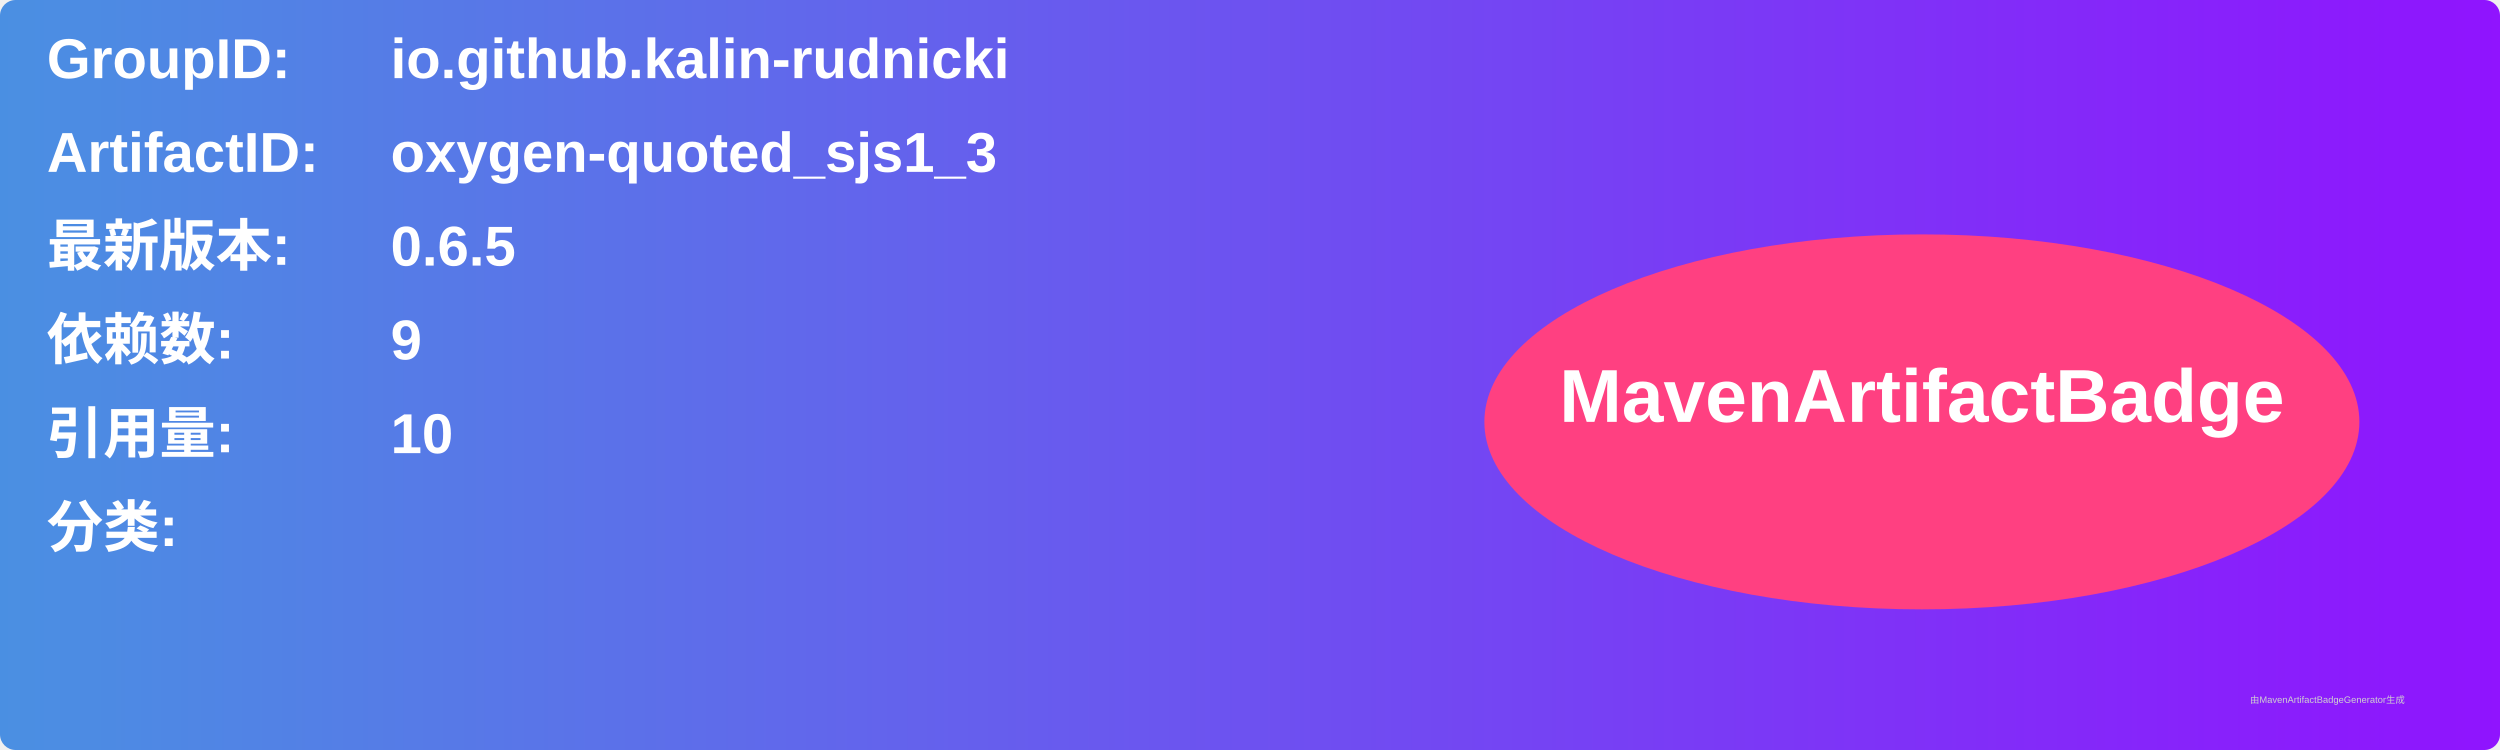
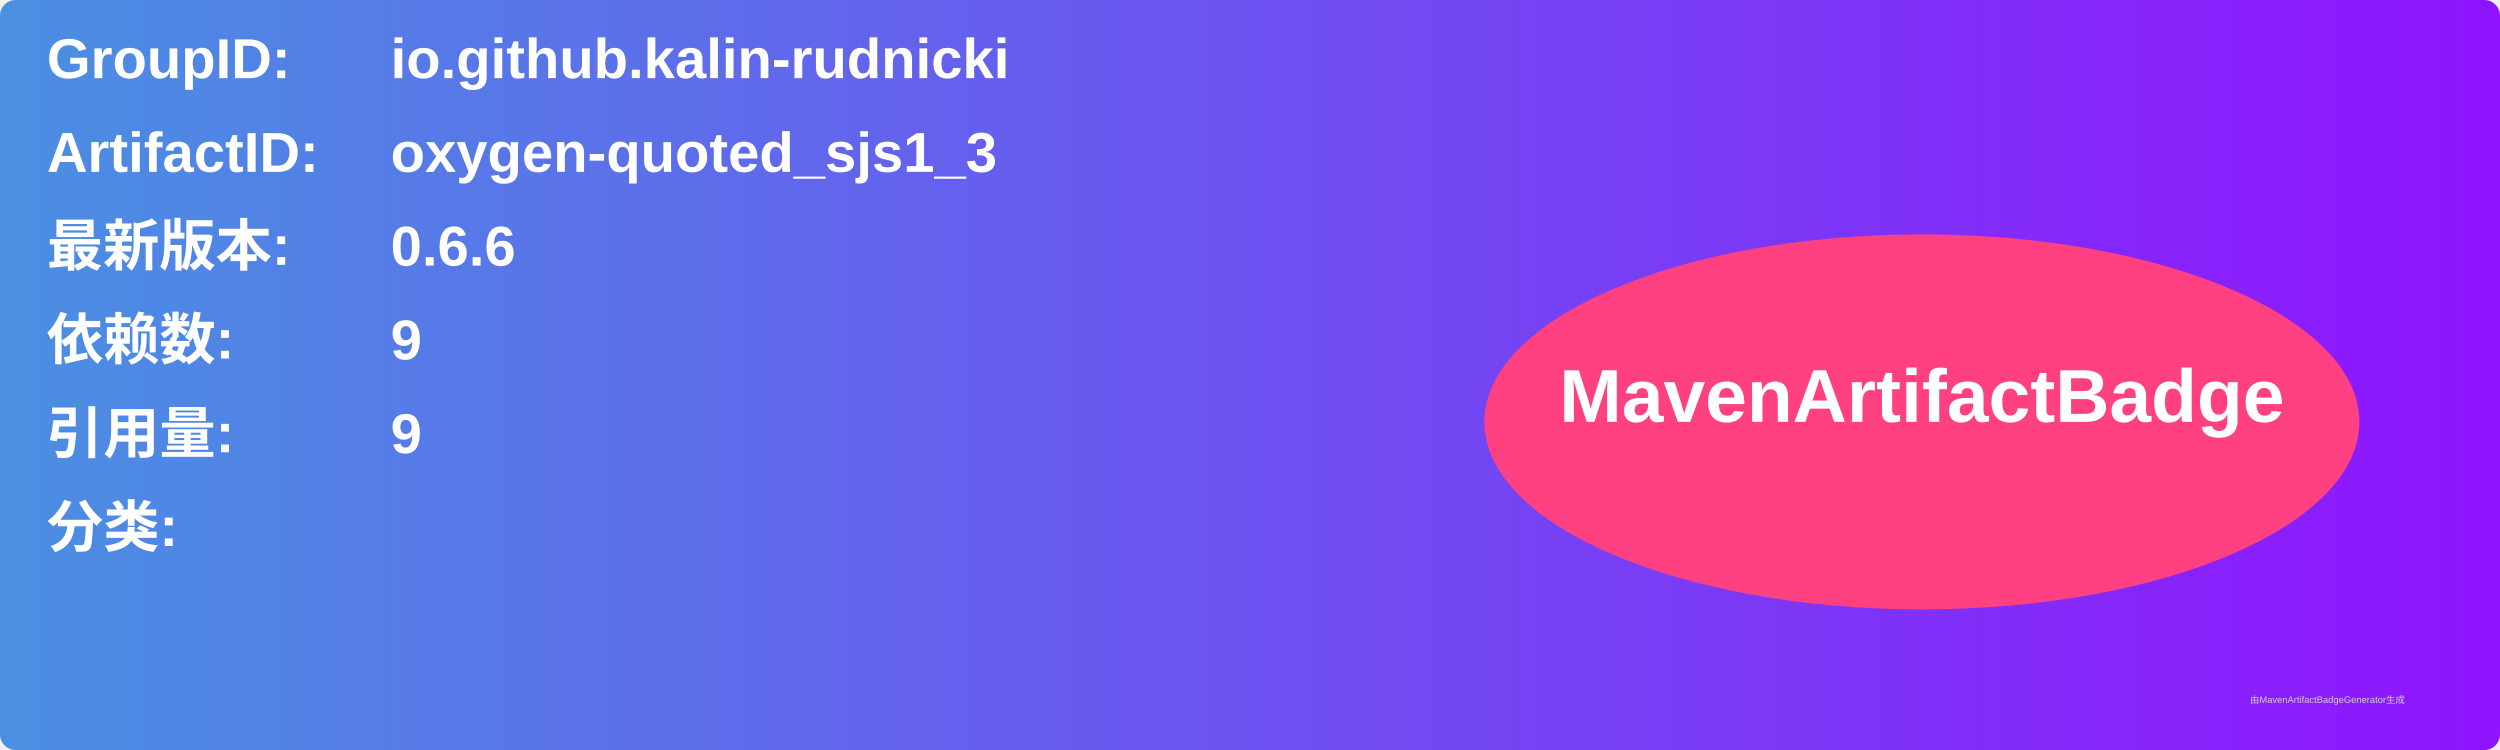
<svg xmlns="http://www.w3.org/2000/svg" width="800" height="240" viewBox="0 0 800 240">
  <linearGradient id="grad" x1="0%" y1="0%" x2="100%" y2="0%">
    <stop offset="0%" stop-color="#4a90e2" />
    <stop offset="100%" stop-color="#9013fe" />
  </linearGradient>
  <rect width="100%" height="100%" rx="5" ry="5" fill="url(#grad)" />
  <g transform="translate(15, 15)">
    <text x="0" y="10" font-family="Arial" font-size="18" fill="white" font-weight="bold" width="260">GroupID:</text>
    <text x="110" y="10" font-family="Arial" font-size="18" fill="white" font-weight="bold" width="460">io.github.kalin-rudnicki</text>
    <text x="0" y="40" font-family="Arial" font-size="18" fill="white" font-weight="bold" width="260">ArtifactID:</text>
    <text x="110" y="40" font-family="Arial" font-size="18" fill="white" font-weight="bold" width="460">oxygen-quoted_sjs1_3</text>
    <text x="0" y="70" font-family="Arial" font-size="18" fill="white" font-weight="bold">最新版本:</text>
    <text x="110" y="70" font-family="Arial" font-size="18" fill="white" font-weight="bold">
-       <tspan font-weight="bold">0.6.5</tspan>
+       <tspan font-weight="bold">0.6.6</tspan>
    </text>
    <text x="0" y="100" font-family="Arial" font-size="18" fill="white" font-weight="bold">依赖数: </text>
    <text x="110" y="100" font-family="Arial" font-size="18" fill="white">
      <tspan font-weight="bold">9</tspan>
    </text>
    <text x="0" y="130" font-family="Arial" font-size="18" fill="white" font-weight="bold">引用量: </text>
    <text x="110" y="130" font-family="Arial" font-size="18" fill="white">
-       <tspan font-weight="bold">10</tspan>
+       <tspan font-weight="bold">9</tspan>
    </text>
    <text x="0" y="160" font-family="Arial" font-size="18" fill="white" font-weight="bold">分类:</text>
    <text x="10" y="190" font-family="Arial" font-size="10" fill="white">
      <tspan font-weight="bold" />
    </text>
    <ellipse cx="600" cy="120" rx="140" ry="60" fill="#ff4081" />
    <text x="600" y="120" text-anchor="middle" font-family="Arial" font-size="24" fill="white" font-weight="bold">MavenArtifactBadge</text>
  </g>
  <text x="720" y="225" font-family="Arial" font-size="3" fill="#d0d0d0">由MavenArtifactBadgeGenerator生成</text>
</svg>
